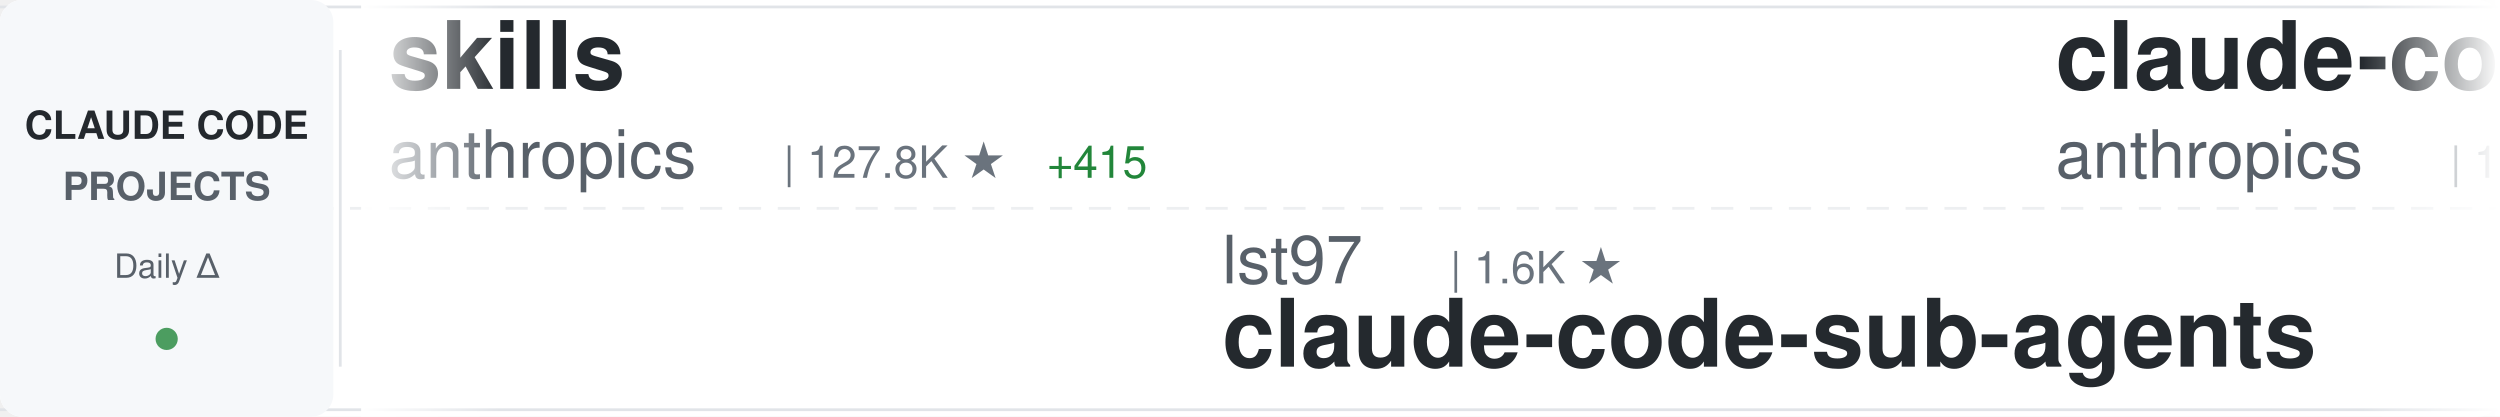
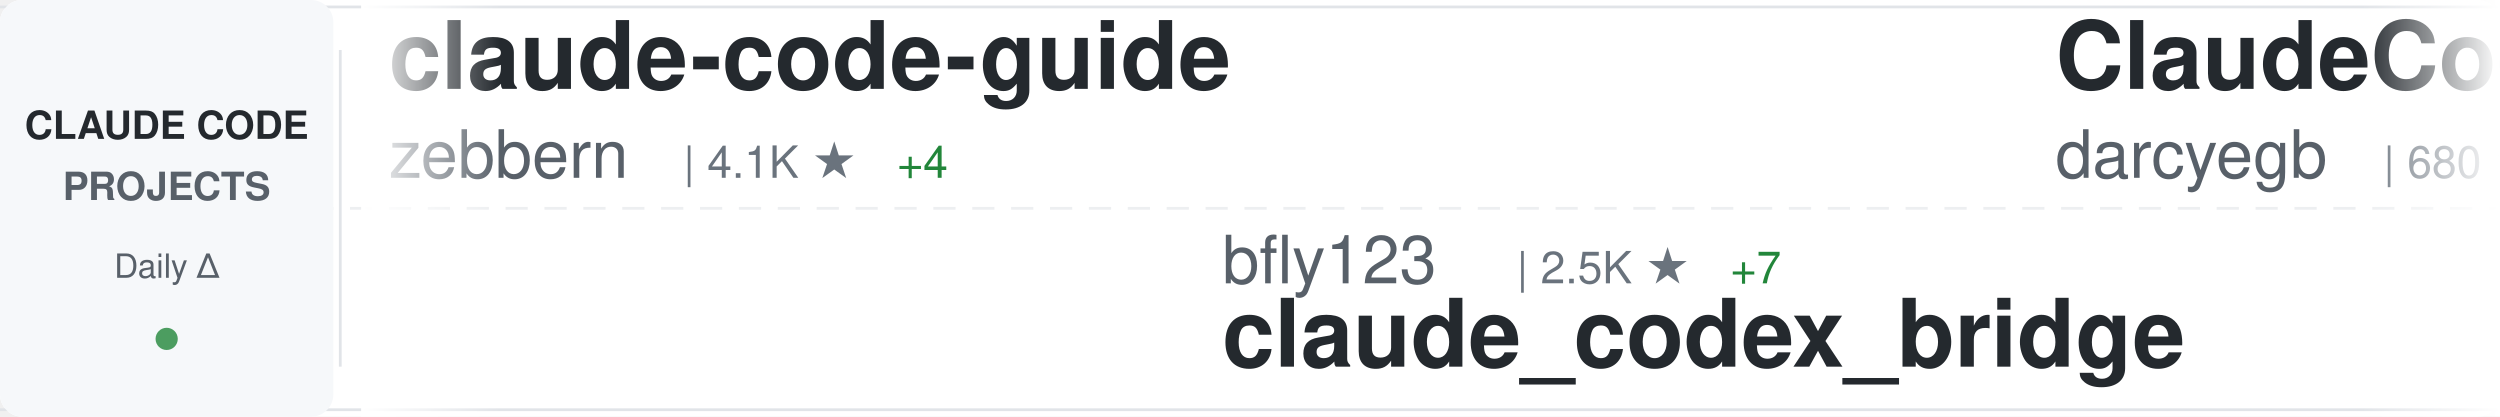
<svg xmlns="http://www.w3.org/2000/svg" width="900" height="150">
  <defs>
    <linearGradient id="awesomeLeftFade" x1="0%" y1="0%" x2="100%" y2="0%">
      <stop offset="0%" style="stop-color:#ffffff;stop-opacity:1" />
      <stop offset="100%" style="stop-color:#ffffff;stop-opacity:0" />
    </linearGradient>
    <linearGradient id="awesomeRightFade" x1="0%" y1="0%" x2="100%" y2="0%">
      <stop offset="0%" style="stop-color:#ffffff;stop-opacity:0" />
      <stop offset="100%" style="stop-color:#ffffff;stop-opacity:1" />
    </linearGradient>
  </defs>
  <rect width="900" height="150" fill="#ffffff" rx="8" />
  <rect x="0" y="2" width="900" height="1" fill="#e1e4e8" />
  <rect x="0" y="147" width="900" height="1" fill="#e1e4e8" />
  <line x1="0" y1="75" x2="900" y2="75" stroke="#e1e4e8" stroke-width="1" stroke-dasharray="8 6" opacity="0.6" />
  <rect x="0" y="0" width="120" height="150" fill="#f6f8fa" rx="8" />
  <text x="60" y="50" font-family="-apple-system, BlinkMacSystemFont, 'Segoe UI', Helvetica, Arial, sans-serif" font-size="14" font-weight="600" fill="#24292e" text-anchor="middle">CLAUDE CODE</text>
  <text x="60" y="72" font-family="-apple-system, BlinkMacSystemFont, 'Segoe UI', Helvetica, Arial, sans-serif" font-size="14" font-weight="600" fill="#586069" text-anchor="middle">PROJECTS</text>
  <text x="60" y="100" font-family="-apple-system, BlinkMacSystemFont, 'Segoe UI', Helvetica, Arial, sans-serif" font-size="12" font-weight="500" fill="#586069" text-anchor="middle">Daily Δ</text>
  <circle cx="60" cy="122" r="4" fill="#22863a" opacity="0.8" />
  <rect x="122" y="18" width="1" height="114" fill="#e1e4e8" />
  <clipPath id="awesomeTickerClip">
    <rect x="130" y="0" width="770" height="150" />
  </clipPath>
  <g clip-path="url(#awesomeTickerClip)">
    <g id="awesomeTickerItems">
      <animateTransform attributeName="transform" attributeType="XML" type="translate" from="0 0" to="-3000 0" dur="54s" repeatCount="indefinite" />
      <g transform="translate(0, 0)">
-         <text x="140" y="32" font-family="-apple-system, BlinkMacSystemFont, 'Segoe UI', Helvetica, Arial, sans-serif" font-size="34" font-weight="600" fill="#24292e">skills</text>
-         <text x="140" y="64" font-family="-apple-system, BlinkMacSystemFont, 'Segoe UI', Helvetica, Arial, sans-serif" font-size="24" font-weight="400" fill="#586069">anthropics</text>
-         <text x="282" y="64" font-family="-apple-system, BlinkMacSystemFont, 'Segoe UI', Helvetica, Arial, sans-serif" font-size="16" font-weight="500" fill="#6a737d">| 127.8K ★</text>
-         <text x="377" y="64" font-family="-apple-system, BlinkMacSystemFont, 'Segoe UI', Helvetica, Arial, sans-serif" font-size="16" font-weight="500" fill="#22863a"> +415</text>
+         <text x="140" y="32" font-family="-apple-system, BlinkMacSystemFont, 'Segoe UI', Helvetica, Arial, sans-serif" font-size="34" font-weight="600" fill="#24292e">claude-code-guide</text>
+         <text x="140" y="64" font-family="-apple-system, BlinkMacSystemFont, 'Segoe UI', Helvetica, Arial, sans-serif" font-size="24" font-weight="400" fill="#586069">zebbern</text>
+         <text x="246" y="64" font-family="-apple-system, BlinkMacSystemFont, 'Segoe UI', Helvetica, Arial, sans-serif" font-size="16" font-weight="500" fill="#6a737d">| 4.1K ★</text>
+         <text x="323" y="64" font-family="-apple-system, BlinkMacSystemFont, 'Segoe UI', Helvetica, Arial, sans-serif" font-size="16" font-weight="500" fill="#22863a"> +4</text>
      </g>
      <g transform="translate(300, 0)">
-         <text x="140" y="102" font-family="-apple-system, BlinkMacSystemFont, 'Segoe UI', Helvetica, Arial, sans-serif" font-size="24" font-weight="400" fill="#586069">lst97</text>
-         <text x="222" y="102" font-family="-apple-system, BlinkMacSystemFont, 'Segoe UI', Helvetica, Arial, sans-serif" font-size="16" font-weight="500" fill="#6a737d">| 1.6K ★</text>
-         <text x="140" y="132" font-family="-apple-system, BlinkMacSystemFont, 'Segoe UI', Helvetica, Arial, sans-serif" font-size="34" font-weight="600" fill="#24292e">claude-code-sub-agents</text>
+         <text x="140" y="102" font-family="-apple-system, BlinkMacSystemFont, 'Segoe UI', Helvetica, Arial, sans-serif" font-size="24" font-weight="400" fill="#586069">bfly123</text>
+         <text x="246" y="102" font-family="-apple-system, BlinkMacSystemFont, 'Segoe UI', Helvetica, Arial, sans-serif" font-size="16" font-weight="500" fill="#6a737d">| 2.5K ★</text>
+         <text x="323" y="102" font-family="-apple-system, BlinkMacSystemFont, 'Segoe UI', Helvetica, Arial, sans-serif" font-size="16" font-weight="500" fill="#22863a"> +7</text>
+         <text x="140" y="132" font-family="-apple-system, BlinkMacSystemFont, 'Segoe UI', Helvetica, Arial, sans-serif" font-size="34" font-weight="600" fill="#24292e">claude_codex_bridge</text>
      </g>
      <g transform="translate(600, 0)">
-         <text x="140" y="32" font-family="-apple-system, BlinkMacSystemFont, 'Segoe UI', Helvetica, Arial, sans-serif" font-size="34" font-weight="600" fill="#24292e">claude-code</text>
-         <text x="140" y="64" font-family="-apple-system, BlinkMacSystemFont, 'Segoe UI', Helvetica, Arial, sans-serif" font-size="24" font-weight="400" fill="#586069">anthropics</text>
-         <text x="282" y="64" font-family="-apple-system, BlinkMacSystemFont, 'Segoe UI', Helvetica, Arial, sans-serif" font-size="16" font-weight="500" fill="#6a737d">| 120.2K ★</text>
-         <text x="377" y="64" font-family="-apple-system, BlinkMacSystemFont, 'Segoe UI', Helvetica, Arial, sans-serif" font-size="16" font-weight="500" fill="#22863a"> +231</text>
+         <text x="140" y="32" font-family="-apple-system, BlinkMacSystemFont, 'Segoe UI', Helvetica, Arial, sans-serif" font-size="34" font-weight="600" fill="#24292e">ClaudeCodeAgents</text>
+         <text x="140" y="64" font-family="-apple-system, BlinkMacSystemFont, 'Segoe UI', Helvetica, Arial, sans-serif" font-size="24" font-weight="400" fill="#586069">darcyegb</text>
+         <text x="258" y="64" font-family="-apple-system, BlinkMacSystemFont, 'Segoe UI', Helvetica, Arial, sans-serif" font-size="16" font-weight="500" fill="#6a737d">| 680 ★</text>
+         <text x="326" y="64" font-family="-apple-system, BlinkMacSystemFont, 'Segoe UI', Helvetica, Arial, sans-serif" font-size="16" font-weight="500" fill="#22863a"> +2</text>
      </g>
      <g transform="translate(900, 0)">
-         <text x="140" y="102" font-family="-apple-system, BlinkMacSystemFont, 'Segoe UI', Helvetica, Arial, sans-serif" font-size="24" font-weight="400" fill="#586069">lowcortisolprogrammer</text>
-         <text x="414" y="102" font-family="-apple-system, BlinkMacSystemFont, 'Segoe UI', Helvetica, Arial, sans-serif" font-size="16" font-weight="500" fill="#6a737d">| 173 ★</text>
+         <text x="140" y="102" font-family="-apple-system, BlinkMacSystemFont, 'Segoe UI', Helvetica, Arial, sans-serif" font-size="24" font-weight="400" fill="#586069">xorespesp</text>
+         <text x="270" y="102" font-family="-apple-system, BlinkMacSystemFont, 'Segoe UI', Helvetica, Arial, sans-serif" font-size="16" font-weight="500" fill="#6a737d">| 222 ★</text>
+         <text x="338" y="102" font-family="-apple-system, BlinkMacSystemFont, 'Segoe UI', Helvetica, Arial, sans-serif" font-size="16" font-weight="500" fill="#22863a"> +1</text>
        <text x="140" y="132" font-family="-apple-system, BlinkMacSystemFont, 'Segoe UI', Helvetica, Arial, sans-serif" font-size="34" font-weight="600" fill="#24292e">claude-code</text>
      </g>
      <g transform="translate(1200, 0)">
-         <text x="140" y="32" font-family="-apple-system, BlinkMacSystemFont, 'Segoe UI', Helvetica, Arial, sans-serif" font-size="34" font-weight="600" fill="#24292e">antigravity-awesome-skil...</text>
-         <text x="140" y="64" font-family="-apple-system, BlinkMacSystemFont, 'Segoe UI', Helvetica, Arial, sans-serif" font-size="24" font-weight="400" fill="#586069">sickn33</text>
-         <text x="246" y="64" font-family="-apple-system, BlinkMacSystemFont, 'Segoe UI', Helvetica, Arial, sans-serif" font-size="16" font-weight="500" fill="#6a737d">| 36.2K ★</text>
-         <text x="332" y="64" font-family="-apple-system, BlinkMacSystemFont, 'Segoe UI', Helvetica, Arial, sans-serif" font-size="16" font-weight="500" fill="#22863a"> +126</text>
+         <text x="140" y="32" font-family="-apple-system, BlinkMacSystemFont, 'Segoe UI', Helvetica, Arial, sans-serif" font-size="34" font-weight="600" fill="#24292e">claude-code-source-code-...</text>
+         <text x="140" y="64" font-family="-apple-system, BlinkMacSystemFont, 'Segoe UI', Helvetica, Arial, sans-serif" font-size="24" font-weight="400" fill="#586069">ghuntley</text>
+         <text x="258" y="64" font-family="-apple-system, BlinkMacSystemFont, 'Segoe UI', Helvetica, Arial, sans-serif" font-size="16" font-weight="500" fill="#6a737d">| 974 ★</text>
      </g>
      <g transform="translate(1500, 0)">
-         <text x="140" y="102" font-family="-apple-system, BlinkMacSystemFont, 'Segoe UI', Helvetica, Arial, sans-serif" font-size="24" font-weight="400" fill="#586069">FlorianBruniaux</text>
-         <text x="342" y="102" font-family="-apple-system, BlinkMacSystemFont, 'Segoe UI', Helvetica, Arial, sans-serif" font-size="16" font-weight="500" fill="#6a737d">| 4.1K ★</text>
-         <text x="419" y="102" font-family="-apple-system, BlinkMacSystemFont, 'Segoe UI', Helvetica, Arial, sans-serif" font-size="16" font-weight="500" fill="#22863a"> +19</text>
-         <text x="140" y="132" font-family="-apple-system, BlinkMacSystemFont, 'Segoe UI', Helvetica, Arial, sans-serif" font-size="34" font-weight="600" fill="#24292e">claude-code-ultimate-gui...</text>
+         <text x="140" y="102" font-family="-apple-system, BlinkMacSystemFont, 'Segoe UI', Helvetica, Arial, sans-serif" font-size="24" font-weight="400" fill="#586069">Yuyz0112</text>
+         <text x="258" y="102" font-family="-apple-system, BlinkMacSystemFont, 'Segoe UI', Helvetica, Arial, sans-serif" font-size="16" font-weight="500" fill="#6a737d">| 2.4K ★</text>
+         <text x="140" y="132" font-family="-apple-system, BlinkMacSystemFont, 'Segoe UI', Helvetica, Arial, sans-serif" font-size="34" font-weight="600" fill="#24292e">claude-code-reverse</text>
      </g>
      <g transform="translate(1800, 0)">
-         <text x="140" y="32" font-family="-apple-system, BlinkMacSystemFont, 'Segoe UI', Helvetica, Arial, sans-serif" font-size="34" font-weight="600" fill="#24292e">Claude-code</text>
-         <text x="140" y="64" font-family="-apple-system, BlinkMacSystemFont, 'Segoe UI', Helvetica, Arial, sans-serif" font-size="24" font-weight="400" fill="#586069">zstmfhy</text>
-         <text x="246" y="64" font-family="-apple-system, BlinkMacSystemFont, 'Segoe UI', Helvetica, Arial, sans-serif" font-size="16" font-weight="500" fill="#6a737d">| 190 ★</text>
+         <text x="140" y="32" font-family="-apple-system, BlinkMacSystemFont, 'Segoe UI', Helvetica, Arial, sans-serif" font-size="34" font-weight="600" fill="#24292e">claude-code-rev</text>
+         <text x="140" y="64" font-family="-apple-system, BlinkMacSystemFont, 'Segoe UI', Helvetica, Arial, sans-serif" font-size="24" font-weight="400" fill="#586069">oboard</text>
+         <text x="234" y="64" font-family="-apple-system, BlinkMacSystemFont, 'Segoe UI', Helvetica, Arial, sans-serif" font-size="16" font-weight="500" fill="#6a737d">| 3.1K ★</text>
+         <text x="311" y="64" font-family="-apple-system, BlinkMacSystemFont, 'Segoe UI', Helvetica, Arial, sans-serif" font-size="16" font-weight="500" fill="#22863a"> +5</text>
      </g>
      <g transform="translate(2100, 0)">
-         <text x="140" y="102" font-family="-apple-system, BlinkMacSystemFont, 'Segoe UI', Helvetica, Arial, sans-serif" font-size="24" font-weight="400" fill="#586069">ykdojo</text>
-         <text x="234" y="102" font-family="-apple-system, BlinkMacSystemFont, 'Segoe UI', Helvetica, Arial, sans-serif" font-size="16" font-weight="500" fill="#6a737d">| 8.1K ★</text>
-         <text x="311" y="102" font-family="-apple-system, BlinkMacSystemFont, 'Segoe UI', Helvetica, Arial, sans-serif" font-size="16" font-weight="500" fill="#22863a"> +12</text>
-         <text x="140" y="132" font-family="-apple-system, BlinkMacSystemFont, 'Segoe UI', Helvetica, Arial, sans-serif" font-size="34" font-weight="600" fill="#24292e">claude-code-tips</text>
+         <text x="140" y="102" font-family="-apple-system, BlinkMacSystemFont, 'Segoe UI', Helvetica, Arial, sans-serif" font-size="24" font-weight="400" fill="#586069">lorryjovens-hub</text>
+         <text x="342" y="102" font-family="-apple-system, BlinkMacSystemFont, 'Segoe UI', Helvetica, Arial, sans-serif" font-size="16" font-weight="500" fill="#6a737d">| 1.5K ★</text>
+         <text x="419" y="102" font-family="-apple-system, BlinkMacSystemFont, 'Segoe UI', Helvetica, Arial, sans-serif" font-size="16" font-weight="500" fill="#22863a"> +6</text>
+         <text x="140" y="132" font-family="-apple-system, BlinkMacSystemFont, 'Segoe UI', Helvetica, Arial, sans-serif" font-size="34" font-weight="600" fill="#24292e">claude-code-rust</text>
      </g>
      <g transform="translate(2400, 0)">
-         <text x="140" y="32" font-family="-apple-system, BlinkMacSystemFont, 'Segoe UI', Helvetica, Arial, sans-serif" font-size="34" font-weight="600" fill="#24292e">claude-code-local</text>
-         <text x="140" y="64" font-family="-apple-system, BlinkMacSystemFont, 'Segoe UI', Helvetica, Arial, sans-serif" font-size="24" font-weight="400" fill="#586069">nicedreamzapp</text>
-         <text x="318" y="64" font-family="-apple-system, BlinkMacSystemFont, 'Segoe UI', Helvetica, Arial, sans-serif" font-size="16" font-weight="500" fill="#6a737d">| 2.4K ★</text>
-         <text x="395" y="64" font-family="-apple-system, BlinkMacSystemFont, 'Segoe UI', Helvetica, Arial, sans-serif" font-size="16" font-weight="500" fill="#22863a"> +37</text>
+         <text x="140" y="32" font-family="-apple-system, BlinkMacSystemFont, 'Segoe UI', Helvetica, Arial, sans-serif" font-size="34" font-weight="600" fill="#24292e">Claude-Code-Game-Studios</text>
+         <text x="140" y="64" font-family="-apple-system, BlinkMacSystemFont, 'Segoe UI', Helvetica, Arial, sans-serif" font-size="24" font-weight="400" fill="#586069">Donchitos</text>
+         <text x="270" y="64" font-family="-apple-system, BlinkMacSystemFont, 'Segoe UI', Helvetica, Arial, sans-serif" font-size="16" font-weight="500" fill="#6a737d">| 17.1K ★</text>
+         <text x="356" y="64" font-family="-apple-system, BlinkMacSystemFont, 'Segoe UI', Helvetica, Arial, sans-serif" font-size="16" font-weight="500" fill="#22863a"> +106</text>
      </g>
      <g transform="translate(2700, 0)">
-         <text x="140" y="102" font-family="-apple-system, BlinkMacSystemFont, 'Segoe UI', Helvetica, Arial, sans-serif" font-size="24" font-weight="400" fill="#586069">VoltAgent</text>
-         <text x="270" y="102" font-family="-apple-system, BlinkMacSystemFont, 'Segoe UI', Helvetica, Arial, sans-serif" font-size="16" font-weight="500" fill="#6a737d">| 19.0K ★</text>
-         <text x="356" y="102" font-family="-apple-system, BlinkMacSystemFont, 'Segoe UI', Helvetica, Arial, sans-serif" font-size="16" font-weight="500" fill="#22863a"> +65</text>
-         <text x="140" y="132" font-family="-apple-system, BlinkMacSystemFont, 'Segoe UI', Helvetica, Arial, sans-serif" font-size="34" font-weight="600" fill="#24292e">awesome-claude-code-suba...</text>
+         <text x="140" y="102" font-family="-apple-system, BlinkMacSystemFont, 'Segoe UI', Helvetica, Arial, sans-serif" font-size="24" font-weight="400" fill="#586069">ChrisWiles</text>
+         <text x="282" y="102" font-family="-apple-system, BlinkMacSystemFont, 'Segoe UI', Helvetica, Arial, sans-serif" font-size="16" font-weight="500" fill="#6a737d">| 5.9K ★</text>
+         <text x="359" y="102" font-family="-apple-system, BlinkMacSystemFont, 'Segoe UI', Helvetica, Arial, sans-serif" font-size="16" font-weight="500" fill="#22863a"> +3</text>
+         <text x="140" y="132" font-family="-apple-system, BlinkMacSystemFont, 'Segoe UI', Helvetica, Arial, sans-serif" font-size="34" font-weight="600" fill="#24292e">claude-code-showcase</text>
      </g>
      <g transform="translate(3000, 0)">
-         <text x="140" y="32" font-family="-apple-system, BlinkMacSystemFont, 'Segoe UI', Helvetica, Arial, sans-serif" font-size="34" font-weight="600" fill="#24292e">skills</text>
-         <text x="140" y="64" font-family="-apple-system, BlinkMacSystemFont, 'Segoe UI', Helvetica, Arial, sans-serif" font-size="24" font-weight="400" fill="#586069">anthropics</text>
-         <text x="282" y="64" font-family="-apple-system, BlinkMacSystemFont, 'Segoe UI', Helvetica, Arial, sans-serif" font-size="16" font-weight="500" fill="#6a737d">| 127.8K ★</text>
-         <text x="377" y="64" font-family="-apple-system, BlinkMacSystemFont, 'Segoe UI', Helvetica, Arial, sans-serif" font-size="16" font-weight="500" fill="#22863a"> +415</text>
+         <text x="140" y="32" font-family="-apple-system, BlinkMacSystemFont, 'Segoe UI', Helvetica, Arial, sans-serif" font-size="34" font-weight="600" fill="#24292e">claude-code-guide</text>
+         <text x="140" y="64" font-family="-apple-system, BlinkMacSystemFont, 'Segoe UI', Helvetica, Arial, sans-serif" font-size="24" font-weight="400" fill="#586069">zebbern</text>
+         <text x="246" y="64" font-family="-apple-system, BlinkMacSystemFont, 'Segoe UI', Helvetica, Arial, sans-serif" font-size="16" font-weight="500" fill="#6a737d">| 4.1K ★</text>
+         <text x="323" y="64" font-family="-apple-system, BlinkMacSystemFont, 'Segoe UI', Helvetica, Arial, sans-serif" font-size="16" font-weight="500" fill="#22863a"> +4</text>
      </g>
      <g transform="translate(3300, 0)">
-         <text x="140" y="102" font-family="-apple-system, BlinkMacSystemFont, 'Segoe UI', Helvetica, Arial, sans-serif" font-size="24" font-weight="400" fill="#586069">lst97</text>
-         <text x="222" y="102" font-family="-apple-system, BlinkMacSystemFont, 'Segoe UI', Helvetica, Arial, sans-serif" font-size="16" font-weight="500" fill="#6a737d">| 1.6K ★</text>
-         <text x="140" y="132" font-family="-apple-system, BlinkMacSystemFont, 'Segoe UI', Helvetica, Arial, sans-serif" font-size="34" font-weight="600" fill="#24292e">claude-code-sub-agents</text>
+         <text x="140" y="102" font-family="-apple-system, BlinkMacSystemFont, 'Segoe UI', Helvetica, Arial, sans-serif" font-size="24" font-weight="400" fill="#586069">bfly123</text>
+         <text x="246" y="102" font-family="-apple-system, BlinkMacSystemFont, 'Segoe UI', Helvetica, Arial, sans-serif" font-size="16" font-weight="500" fill="#6a737d">| 2.5K ★</text>
+         <text x="323" y="102" font-family="-apple-system, BlinkMacSystemFont, 'Segoe UI', Helvetica, Arial, sans-serif" font-size="16" font-weight="500" fill="#22863a"> +7</text>
+         <text x="140" y="132" font-family="-apple-system, BlinkMacSystemFont, 'Segoe UI', Helvetica, Arial, sans-serif" font-size="34" font-weight="600" fill="#24292e">claude_codex_bridge</text>
      </g>
      <g transform="translate(3600, 0)">
-         <text x="140" y="32" font-family="-apple-system, BlinkMacSystemFont, 'Segoe UI', Helvetica, Arial, sans-serif" font-size="34" font-weight="600" fill="#24292e">claude-code</text>
-         <text x="140" y="64" font-family="-apple-system, BlinkMacSystemFont, 'Segoe UI', Helvetica, Arial, sans-serif" font-size="24" font-weight="400" fill="#586069">anthropics</text>
-         <text x="282" y="64" font-family="-apple-system, BlinkMacSystemFont, 'Segoe UI', Helvetica, Arial, sans-serif" font-size="16" font-weight="500" fill="#6a737d">| 120.2K ★</text>
-         <text x="377" y="64" font-family="-apple-system, BlinkMacSystemFont, 'Segoe UI', Helvetica, Arial, sans-serif" font-size="16" font-weight="500" fill="#22863a"> +231</text>
+         <text x="140" y="32" font-family="-apple-system, BlinkMacSystemFont, 'Segoe UI', Helvetica, Arial, sans-serif" font-size="34" font-weight="600" fill="#24292e">ClaudeCodeAgents</text>
+         <text x="140" y="64" font-family="-apple-system, BlinkMacSystemFont, 'Segoe UI', Helvetica, Arial, sans-serif" font-size="24" font-weight="400" fill="#586069">darcyegb</text>
+         <text x="258" y="64" font-family="-apple-system, BlinkMacSystemFont, 'Segoe UI', Helvetica, Arial, sans-serif" font-size="16" font-weight="500" fill="#6a737d">| 680 ★</text>
+         <text x="326" y="64" font-family="-apple-system, BlinkMacSystemFont, 'Segoe UI', Helvetica, Arial, sans-serif" font-size="16" font-weight="500" fill="#22863a"> +2</text>
      </g>
      <g transform="translate(3900, 0)">
-         <text x="140" y="102" font-family="-apple-system, BlinkMacSystemFont, 'Segoe UI', Helvetica, Arial, sans-serif" font-size="24" font-weight="400" fill="#586069">lowcortisolprogrammer</text>
-         <text x="414" y="102" font-family="-apple-system, BlinkMacSystemFont, 'Segoe UI', Helvetica, Arial, sans-serif" font-size="16" font-weight="500" fill="#6a737d">| 173 ★</text>
+         <text x="140" y="102" font-family="-apple-system, BlinkMacSystemFont, 'Segoe UI', Helvetica, Arial, sans-serif" font-size="24" font-weight="400" fill="#586069">xorespesp</text>
+         <text x="270" y="102" font-family="-apple-system, BlinkMacSystemFont, 'Segoe UI', Helvetica, Arial, sans-serif" font-size="16" font-weight="500" fill="#6a737d">| 222 ★</text>
+         <text x="338" y="102" font-family="-apple-system, BlinkMacSystemFont, 'Segoe UI', Helvetica, Arial, sans-serif" font-size="16" font-weight="500" fill="#22863a"> +1</text>
        <text x="140" y="132" font-family="-apple-system, BlinkMacSystemFont, 'Segoe UI', Helvetica, Arial, sans-serif" font-size="34" font-weight="600" fill="#24292e">claude-code</text>
      </g>
    </g>
  </g>
  <rect x="130" y="0" width="50" height="150" fill="url(#awesomeLeftFade)" />
  <rect x="850" y="0" width="50" height="150" fill="url(#awesomeRightFade)" />
</svg>
